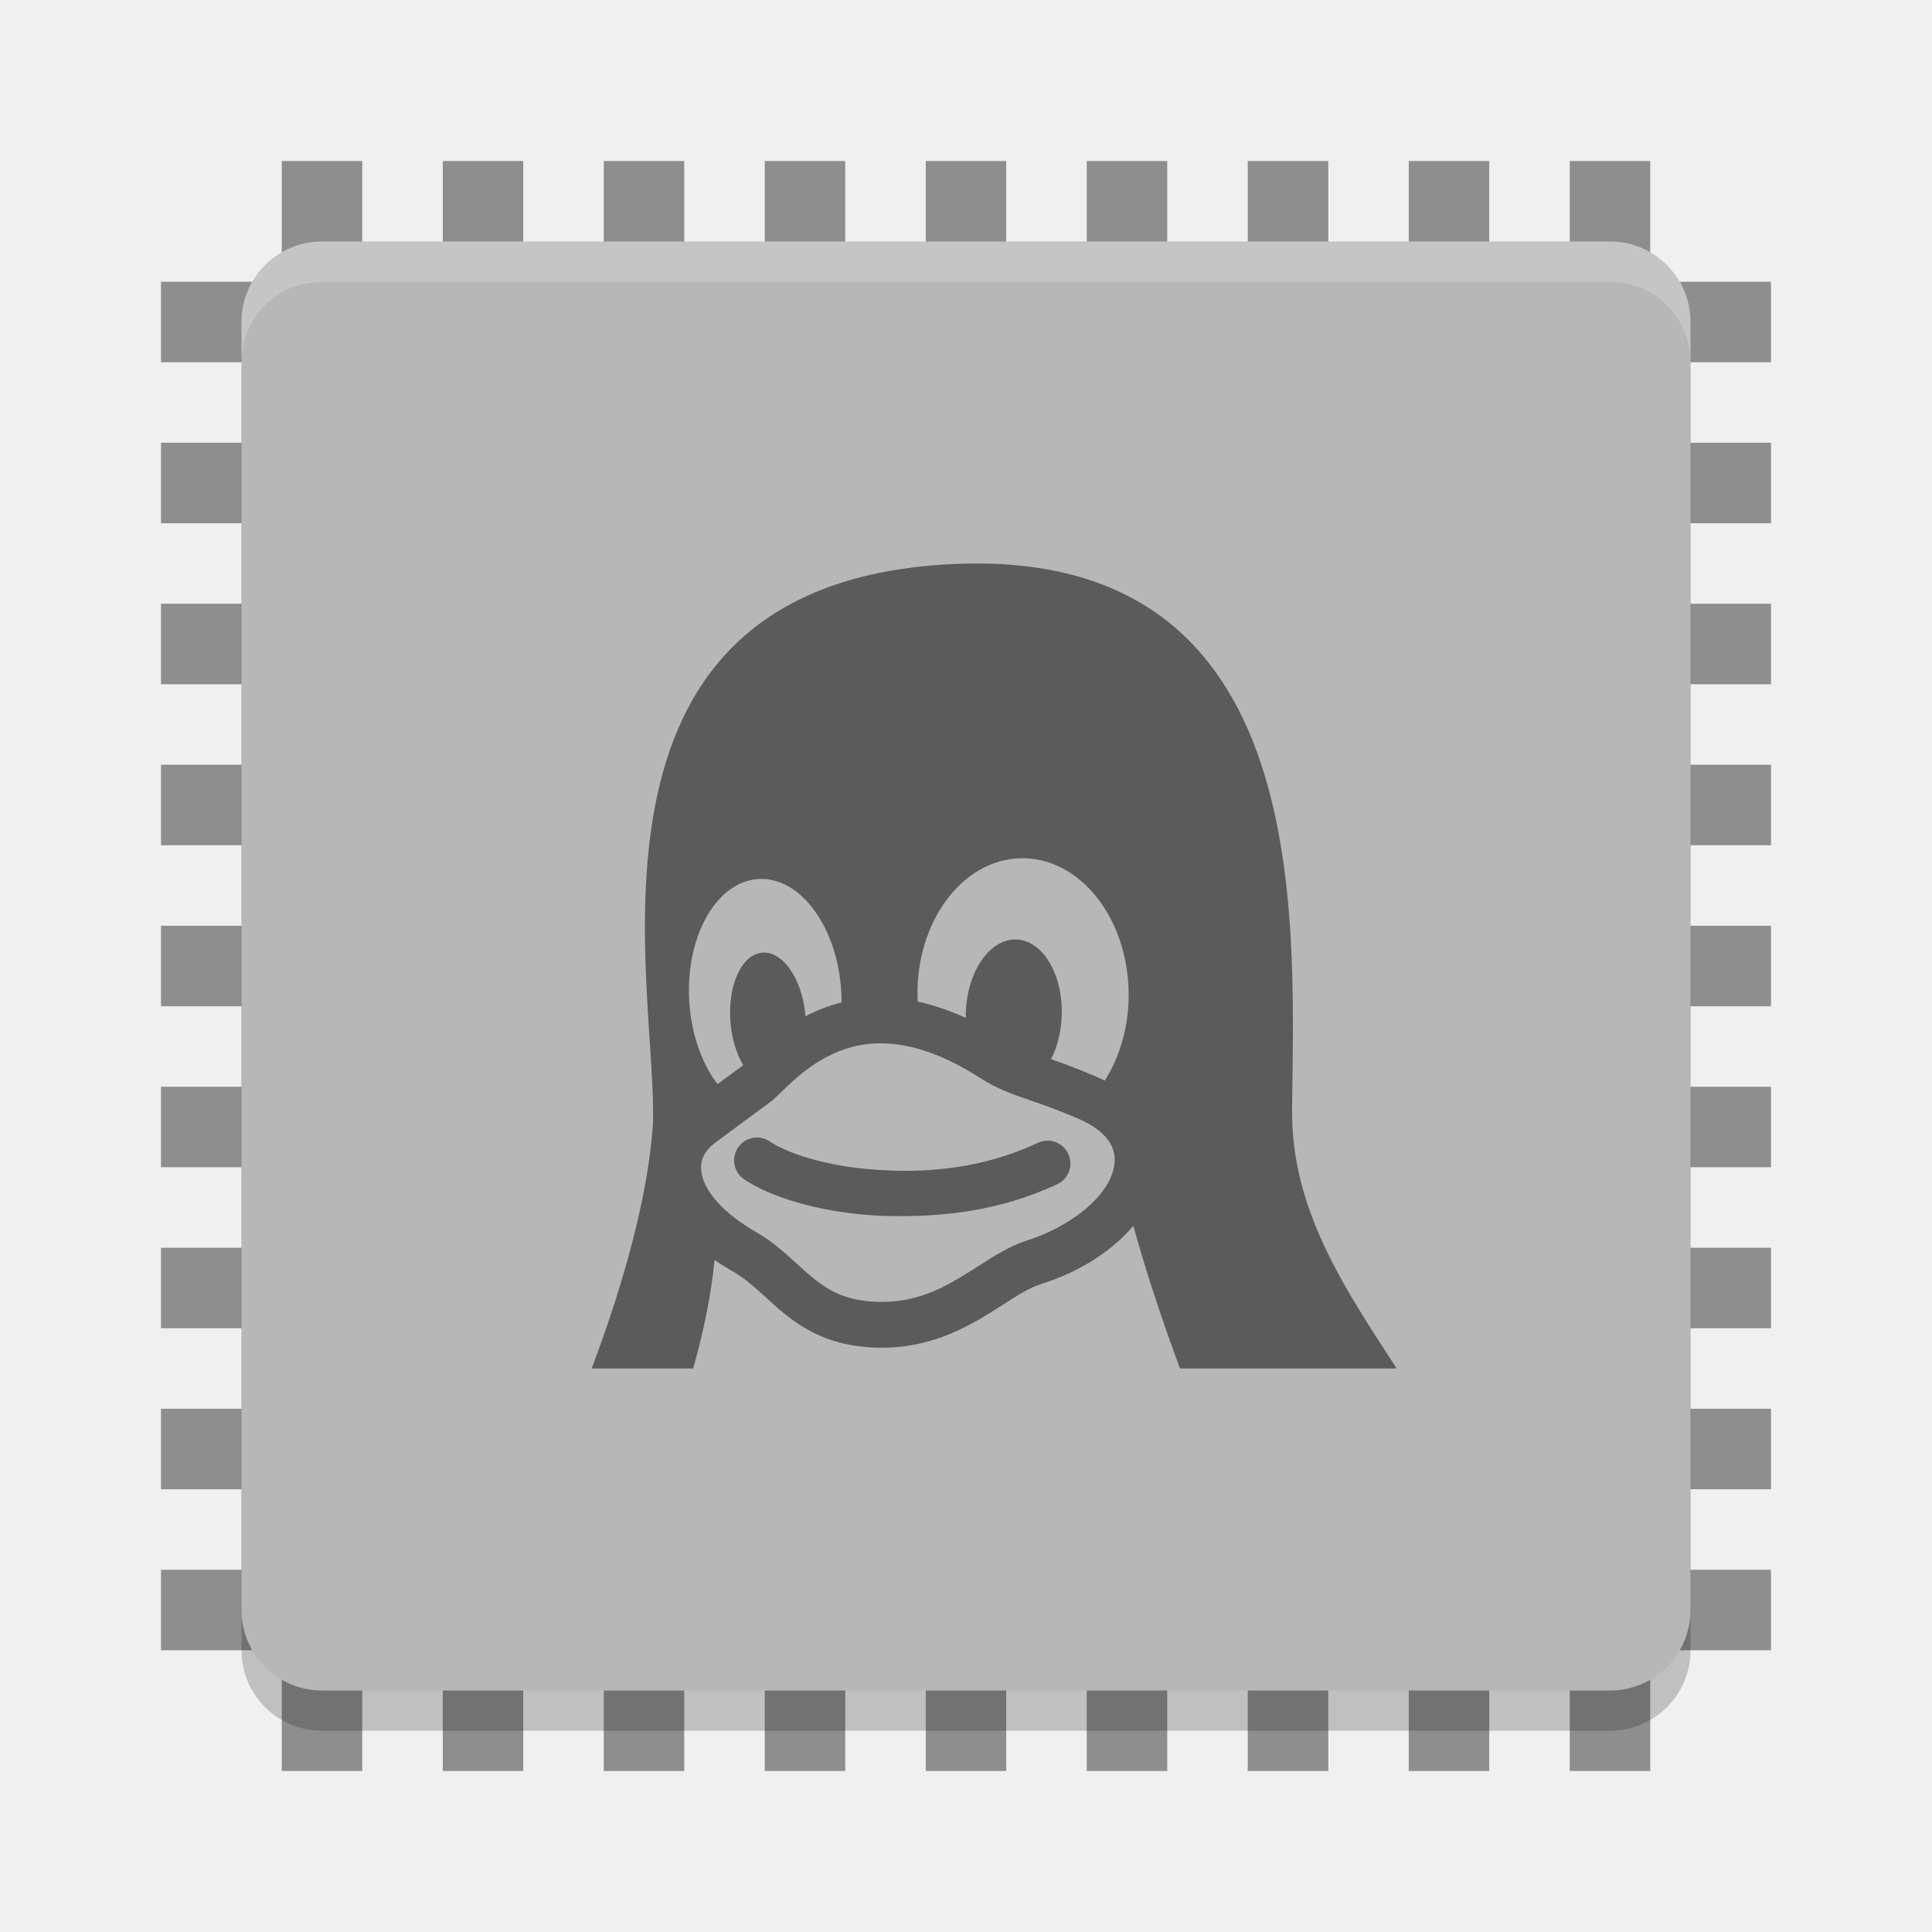
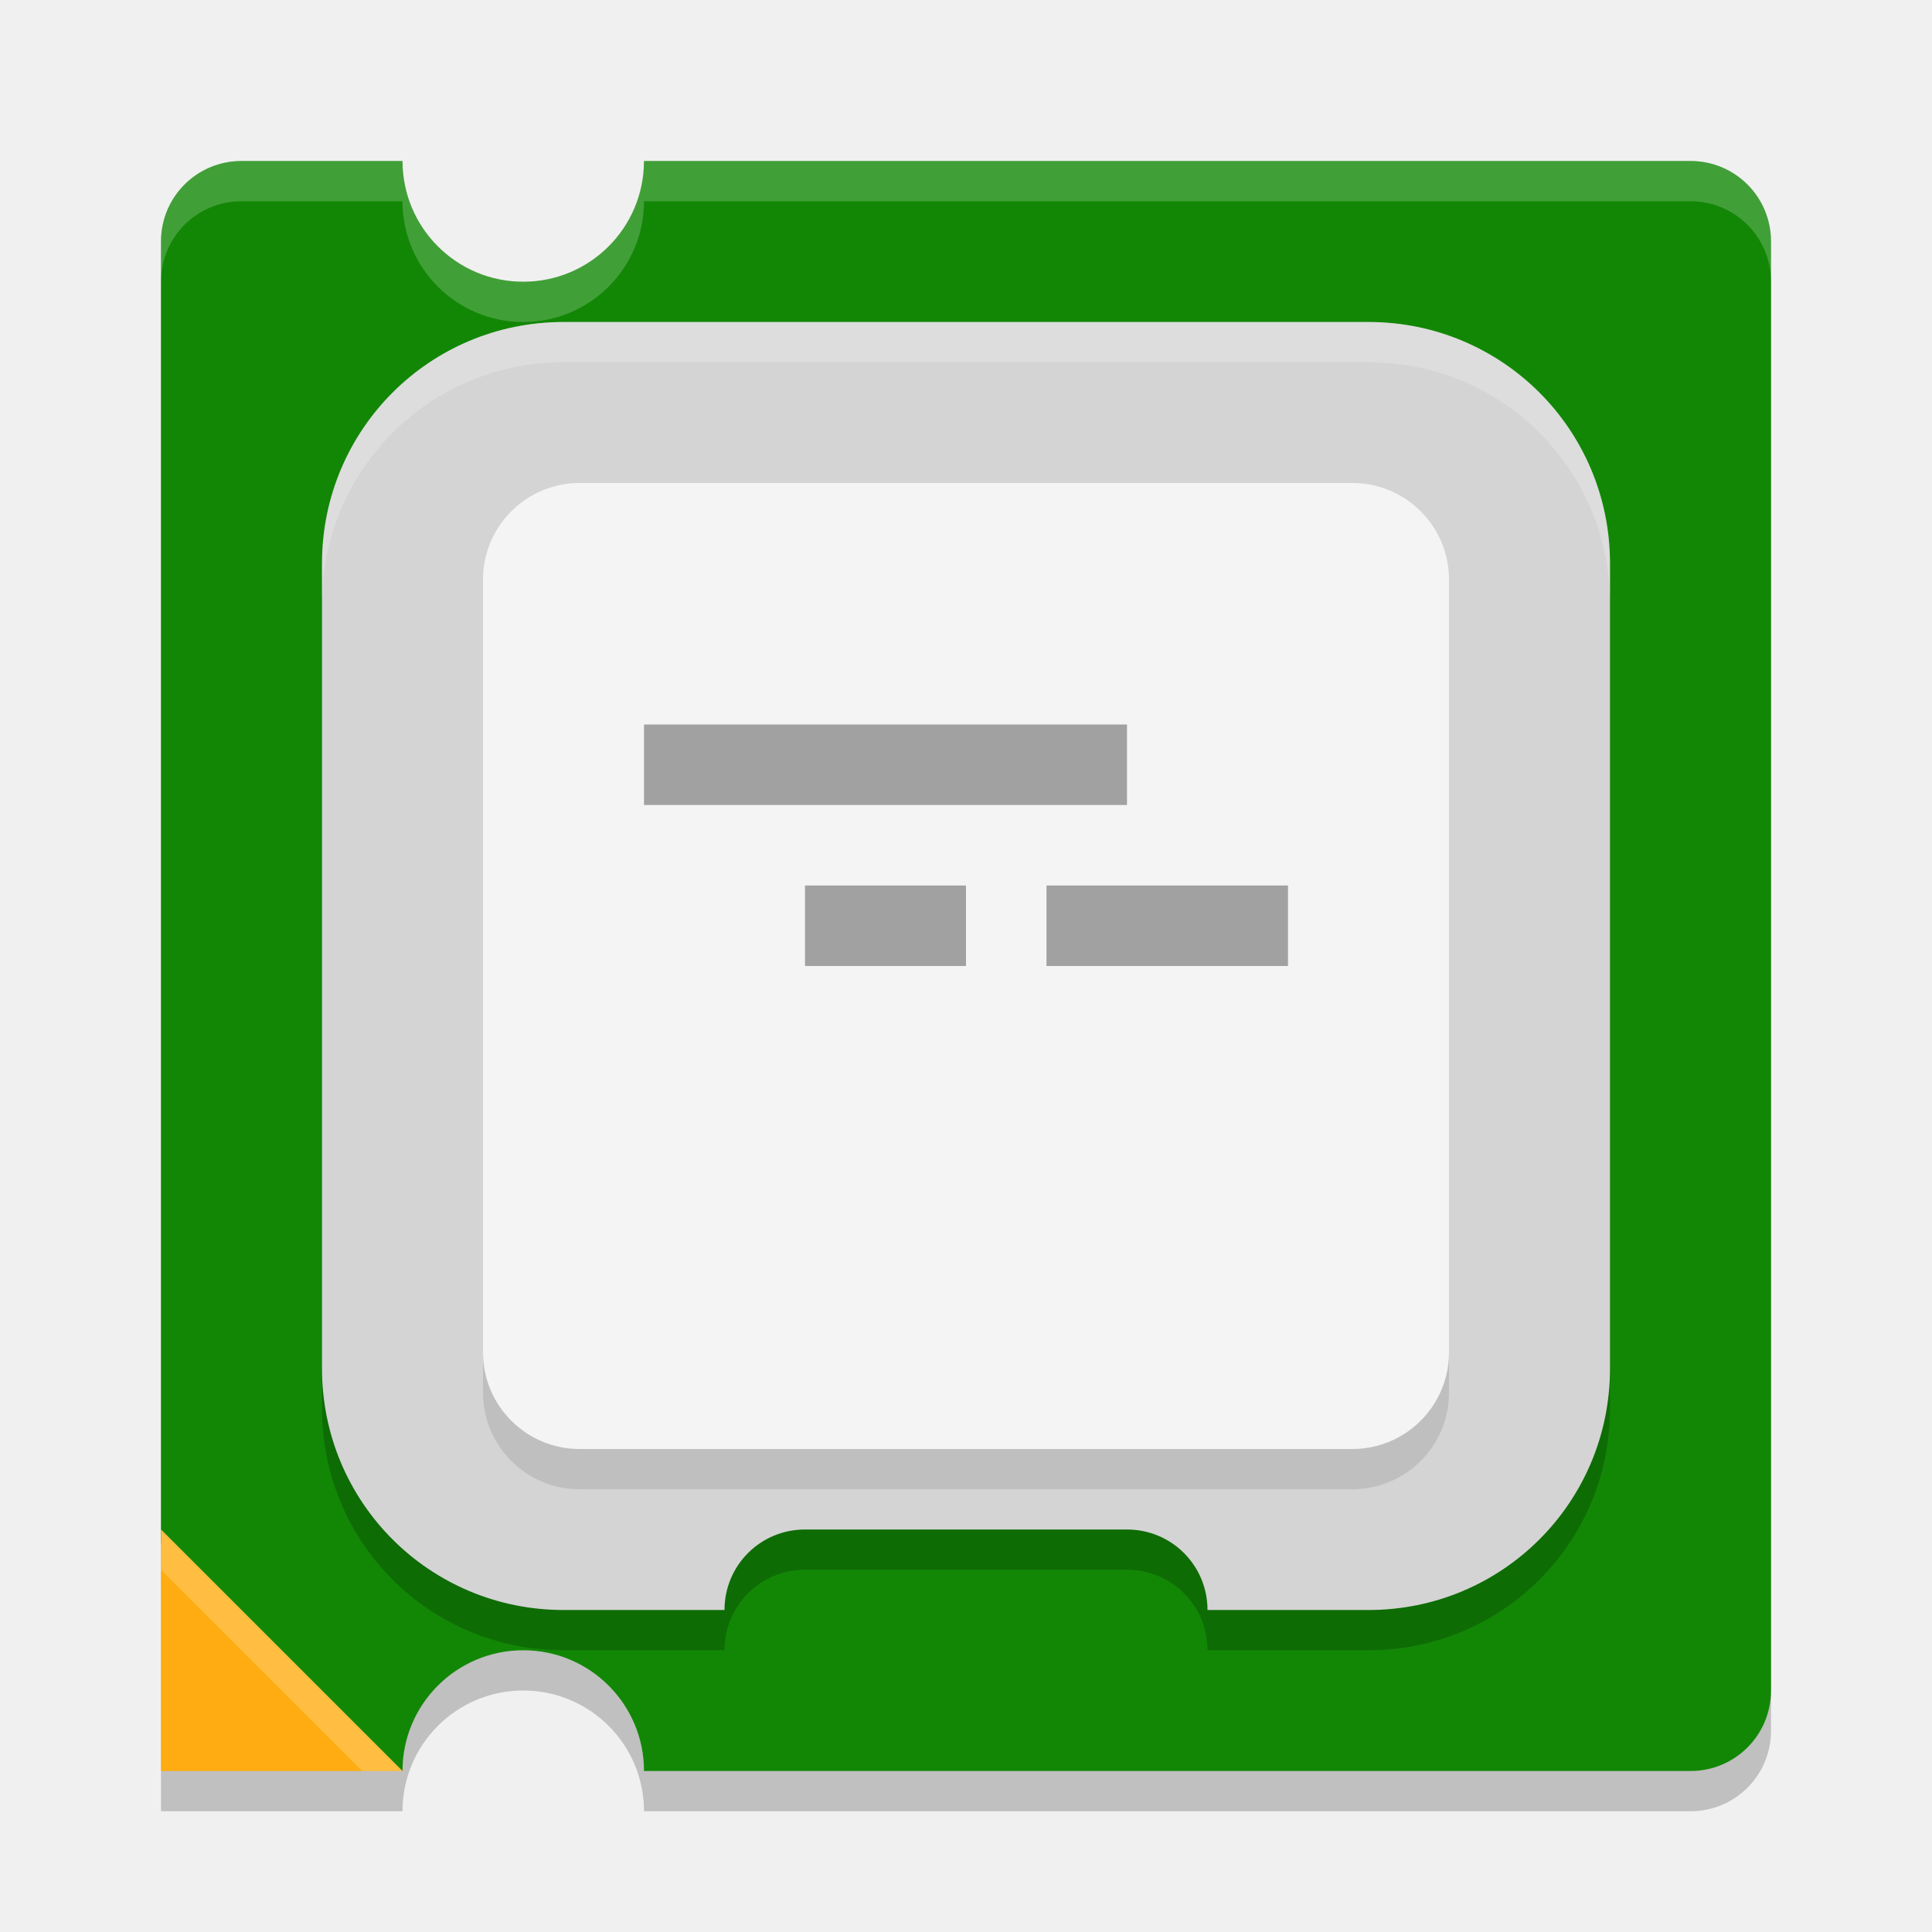
- <svg xmlns="http://www.w3.org/2000/svg" width="48" height="48" version="1">
-   <g style="fill:#8e8e8e">
-     <rect width="2" height="40" x="27" y="-44" transform="rotate(90)" />
-     <rect width="2" height="40" x="23" y="-44" transform="rotate(90)" />
-     <rect width="2" height="40" x="19" y="-44" transform="rotate(90)" />
-     <rect width="2" height="40" x="15" y="-44" transform="rotate(90)" />
-     <rect width="2" height="40" x="31" y="-44" transform="rotate(90)" />
-     <rect width="2" height="40" x="35" y="-44" transform="rotate(90)" />
-     <rect width="2" height="40" x="39" y="-44" transform="rotate(90)" />
-     <rect width="2" height="40" x="11" y="-44" transform="rotate(90)" />
-     <rect width="2" height="40" x="7" y="-44" transform="rotate(90)" />
-     <rect width="2" height="40" x="23" y="4" />
-     <rect width="2" height="40" x="19" y="4" />
-     <rect width="2" height="40" x="15" y="4" />
-     <rect width="2" height="40" x="11" y="4" />
-     <rect width="2" height="40" x="27" y="4" />
-     <rect width="2" height="40" x="31" y="4" />
-     <rect width="2" height="40" x="35" y="4" />
-     <rect width="2" height="40" x="7" y="4" />
-     <rect width="2" height="40" x="39" y="4" />
-   </g>
-   <rect style="opacity:0.2" width="36" height="36" x="-43" y="-42" rx="2" ry="2" transform="matrix(0,-1,-1,0,0,0)" />
-   <rect style="fill:#b7b7b7" width="36" height="36" x="-42" y="-42" rx="2" ry="2" transform="matrix(0,-1,-1,0,0,0)" />
-   <path style="fill:#ffffff;opacity:0.2" d="M 8 6 C 6.892 6 6 6.892 6 8 L 6 9 C 6 7.892 6.892 7 8 7 L 40 7 C 41.108 7 42 7.892 42 9 L 42 8 C 42 6.892 41.108 6 40 6 L 8 6 z" />
-   <path style="opacity:0.5" d="M 25.787,28.393 C 24.186,29.137 22.698,29.129 21.698,29.057 20.506,28.971 19.546,28.645 19.125,28.359 18.865,28.183 18.512,28.251 18.336,28.511 18.16,28.771 18.228,29.124 18.488,29.3 19.166,29.759 20.364,30.1 21.616,30.19 21.828,30.206 22.061,30.215 22.312,30.215 23.402,30.215 24.786,30.111 26.266,29.423 26.55,29.29 26.674,28.953 26.541,28.668 26.409,28.384 26.071,28.26 25.787,28.393 Z M 32.101,27.551 C 32.155,22.615 32.663,13.289 23.215,14.043 13.887,14.794 16.36,24.648 16.221,27.948 16.098,29.694 15.519,31.828 14.7,34 H 17.221 C 17.481,33.08 17.671,32.169 17.753,31.302 17.905,31.408 18.068,31.51 18.242,31.608 18.524,31.775 18.767,31.996 19.024,32.23 19.624,32.777 20.305,33.398 21.635,33.475 21.724,33.48 21.814,33.483 21.902,33.483 23.248,33.483 24.168,32.894 24.908,32.421 25.262,32.194 25.568,31.998 25.856,31.904 26.675,31.648 27.39,31.234 27.924,30.708 28.008,30.626 28.085,30.541 28.158,30.455 28.456,31.546 28.864,32.775 29.316,34 H 34.7 C 33.406,32.004 32.073,30.047 32.101,27.551 Z M 17.124,24.866 C 17.124,24.866 17.124,24.865 17.124,24.865 17.031,23.254 17.802,21.9 18.845,21.839 19.888,21.778 20.809,23.035 20.902,24.645 20.902,24.646 20.902,24.646 20.902,24.646 20.907,24.733 20.909,24.819 20.909,24.904 20.579,24.987 20.28,25.108 20.013,25.249 20.012,25.237 20.011,25.225 20.01,25.213 V 25.212 C 19.921,24.298 19.433,23.608 18.919,23.67 18.406,23.733 18.062,24.525 18.152,25.439 18.152,25.439 18.152,25.439 18.152,25.439 18.191,25.838 18.305,26.194 18.465,26.464 18.425,26.495 18.313,26.577 18.184,26.672 18.087,26.743 17.968,26.829 17.826,26.934 17.438,26.424 17.172,25.692 17.124,24.866 Z M 27.693,28.847 C 27.656,29.698 26.542,30.499 25.514,30.82 L 25.508,30.822 C 25.08,30.961 24.699,31.205 24.295,31.463 23.617,31.897 22.915,32.346 21.902,32.346 21.835,32.346 21.767,32.344 21.7,32.34 20.772,32.286 20.338,31.891 19.789,31.39 19.499,31.126 19.199,30.852 18.813,30.626 L 18.804,30.621 C 17.97,30.15 17.452,29.565 17.419,29.054 17.403,28.801 17.516,28.581 17.755,28.402 18.275,28.012 18.624,27.757 18.854,27.588 19.11,27.401 19.188,27.345 19.245,27.29 19.286,27.252 19.33,27.209 19.378,27.162 19.855,26.698 20.654,25.921 21.881,25.921 22.631,25.921 23.461,26.21 24.345,26.778 24.761,27.049 25.124,27.174 25.583,27.333 25.898,27.442 26.256,27.565 26.735,27.77 L 26.743,27.774 C 27.189,27.957 27.717,28.292 27.693,28.846 Z M 27.447,26.847 C 27.361,26.804 27.271,26.763 27.178,26.724 26.746,26.54 26.4,26.414 26.113,26.314 26.272,26.004 26.37,25.617 26.379,25.196 V 25.196 C 26.401,24.173 25.885,23.342 25.227,23.341 24.568,23.339 24.017,24.167 23.995,25.19 V 25.19 C 23.994,25.224 23.994,25.257 23.995,25.29 23.589,25.104 23.19,24.968 22.8,24.885 22.798,24.846 22.796,24.808 22.795,24.769 V 24.768 C 22.757,22.905 23.901,21.362 25.349,21.323 26.797,21.284 28.002,22.762 28.04,24.626 V 24.627 C 28.057,25.47 27.832,26.245 27.447,26.847 Z" />
+ <svg xmlns="http://www.w3.org/2000/svg" xml:space="preserve" width="48" height="48" version="1.1">
+   <path style="opacity:0.2" d="M 6,5 C 4.892,5 4,5.892 4,7 V 39 39.348 45 h 6 c 0,-1.657 1.343,-3 3,-3 1.657,0 3,1.343 3,3 h 26 c 1.108,0 2,-0.892 2,-2 V 7 C 44,5.892 43.108,5 42,5 H 16 C 16,6.657 14.657,8 13,8 11.343,8 10,6.657 10,5 Z" />
+   <path style="fill:#128706" d="M 6,4 C 4.892,4 4,4.892 4,6 v 32.348 l 0.846,2.187 0.379,1.231 c 0.326,1.059 0.117,1.029 1.184,1.329 L 9.039,43.592 10,44 c 0,-1.657 1.343,-3 3,-3 1.657,0 3,1.343 3,3 h 26 c 1.108,0 2,-0.892 2,-2 V 6 C 44,4.892 43.108,4 42,4 H 16 C 16,5.657 14.657,7 13,7 11.343,7 10,5.657 10,4 Z" />
+   <path style="opacity:0.2" d="m 14,9 c -3.324,0 -6,2.676 -6,6 v 20 c 0,3.324 2.676,6 6,6 h 4 c 0,-1.108 0.892,-2 2,-2 h 8 c 1.108,0 2,0.892 2,2 h 4 c 3.324,0 6,-2.676 6,-6 V 15 C 40,11.676 37.324,9 34,9 Z" />
+   <path style="fill:#d4d4d4" d="m 14,8 c -3.324,0 -6,2.676 -6,6 v 20 c 0,3.324 2.676,6 6,6 h 4 c 0,-1.108 0.892,-2 2,-2 h 8 c 1.108,0 2,0.892 2,2 h 4 c 3.324,0 6,-2.676 6,-6 V 14 C 40,10.676 37.324,8 34,8 Z" />
+   <rect style="opacity:0.1" width="24" height="24" x="12" y="13" ry="2.4" />
+   <rect style="fill:#f4f4f4" width="24" height="24" x="12" y="12" ry="2.4" />
+   <path style="fill:#ffac12" d="m 4,38 6,6 H 4 Z" />
+   <rect style="fill:#a1a1a1" width="12" height="2" x="16" y="18" />
+   <path style="fill:#a1a1a1" d="m 20,22 v 2 h 4 v -2 z m 6,0 v 2 h 6 v -2 z" />
+   <path style="opacity:0.2;fill:#ffffff" d="M 6,4 C 4.892,4 4,4.892 4,6 V 7 C 4,5.892 4.892,5 6,5 h 4 c 0,1.657 1.343,3 3,3 1.657,0 3,-1.343 3,-3 h 26 c 1.108,0 2,0.892 2,2 V 6 C 44,4.892 43.108,4 42,4 H 16 C 16,5.657 14.657,7 13,7 11.343,7 10,5.657 10,4 Z" />
+   <path style="opacity:0.2;fill:#ffffff" d="m 14,8 c -3.324,0 -6,2.676 -6,6 v 1 c 0,-3.324 2.676,-6 6,-6 h 20 c 3.324,0 6,2.676 6,6 V 14 C 40,10.676 37.324,8 34,8 Z" />
+   <path style="opacity:0.2;fill:#ffffff" d="m 4,38 v 1 l 5,5 h 1 z" />
</svg>
